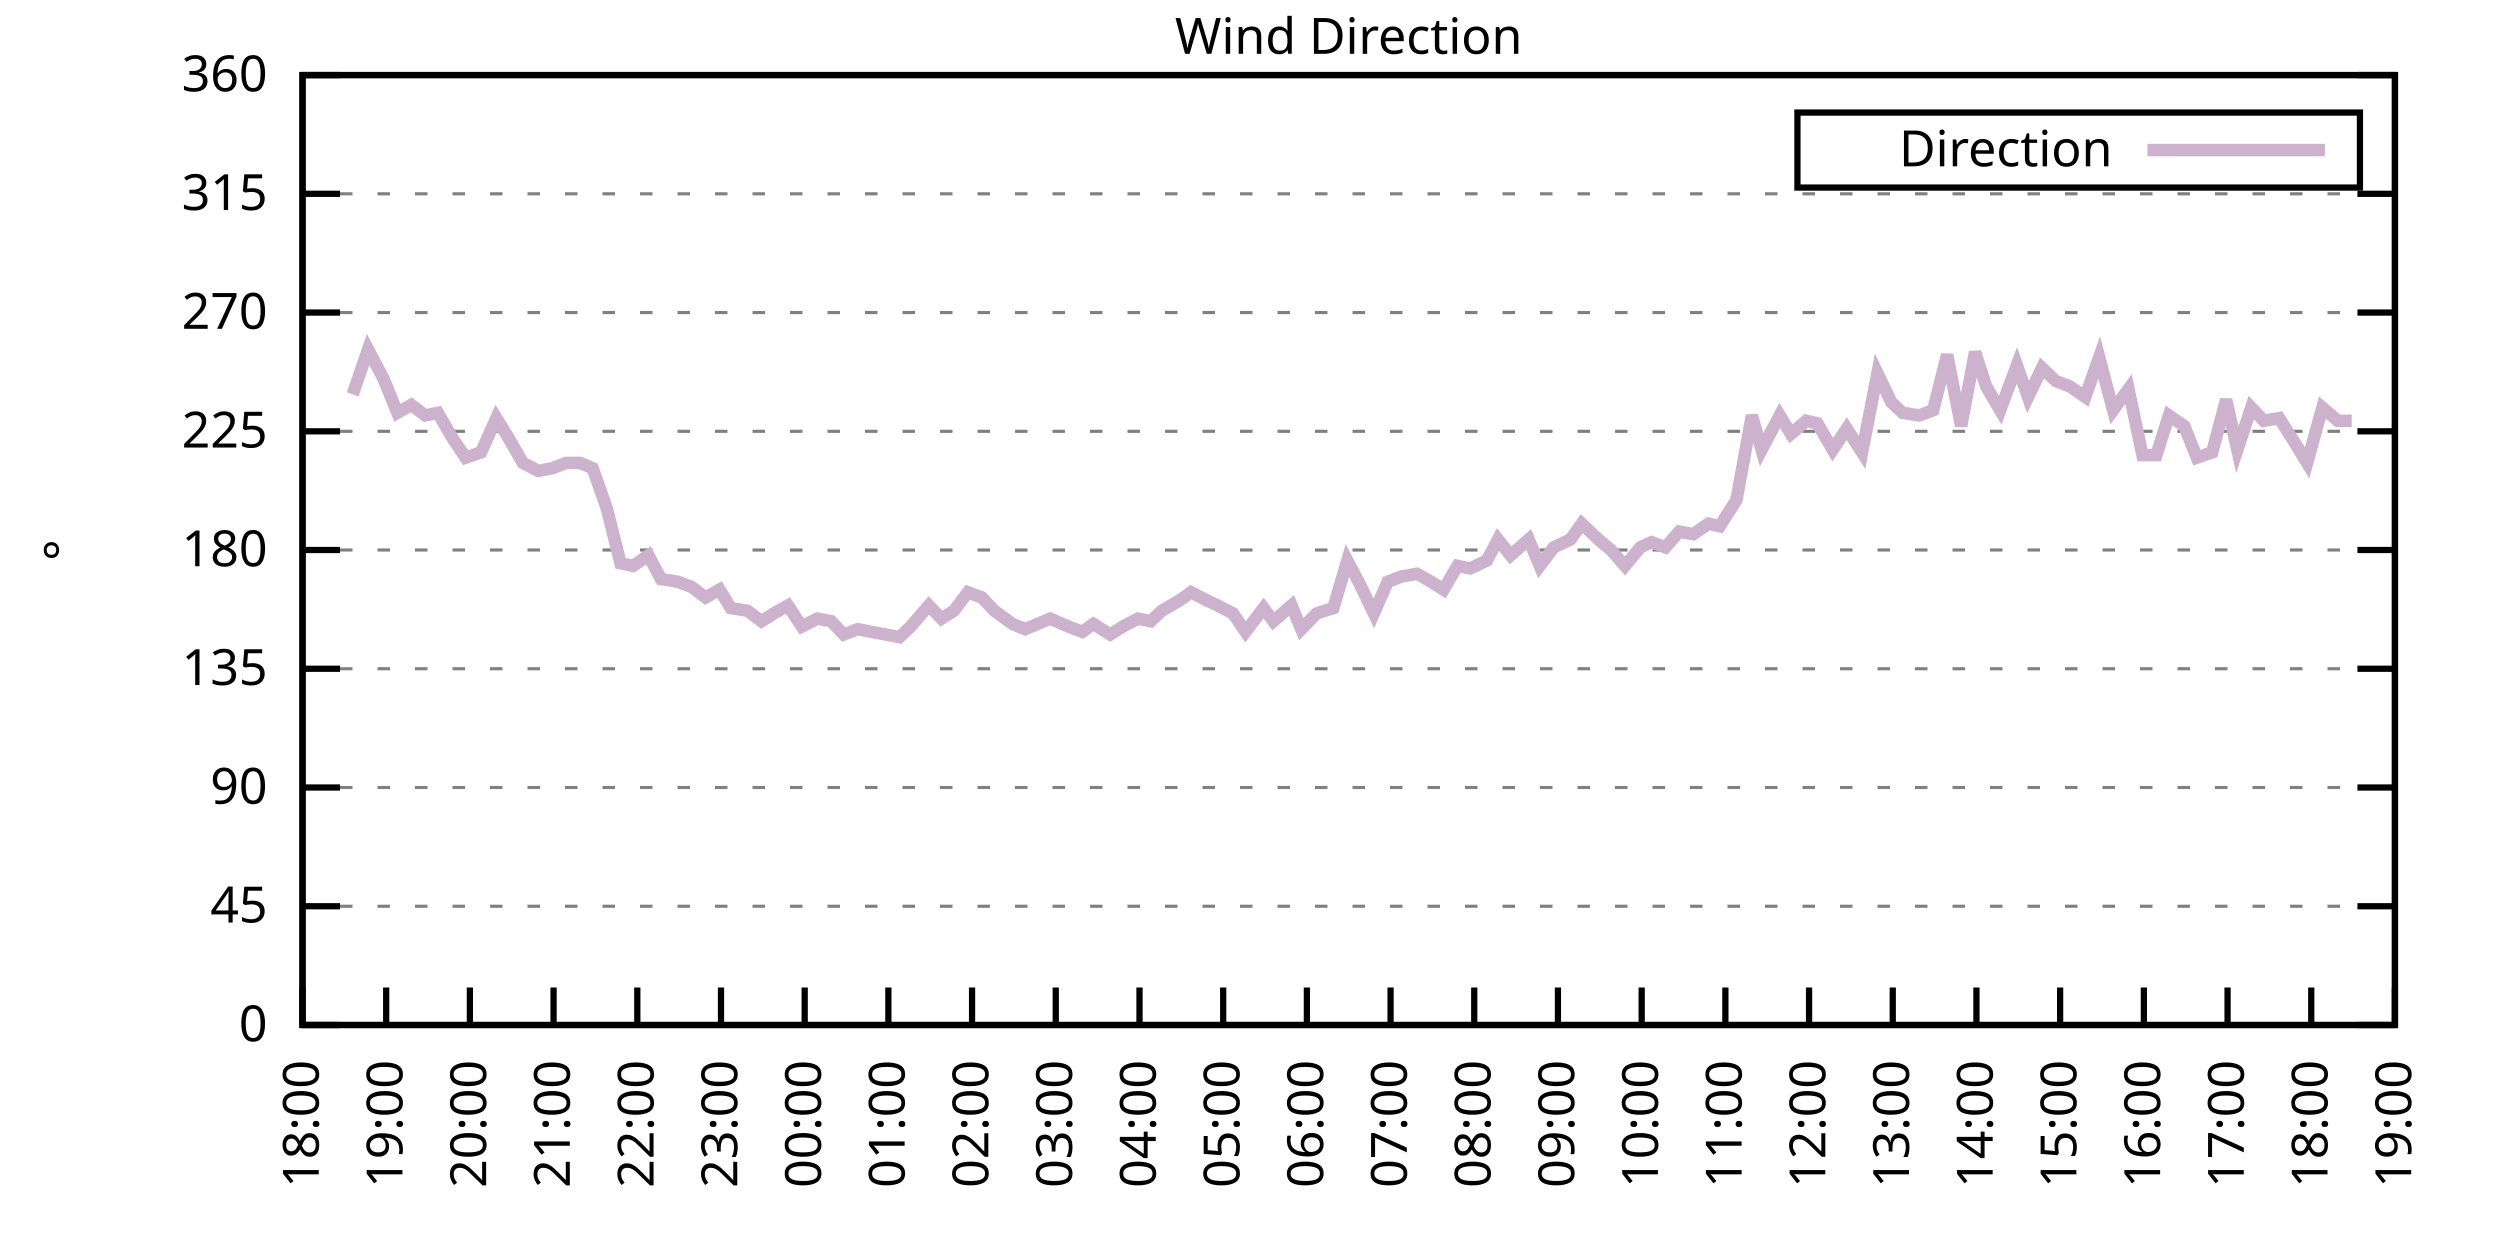
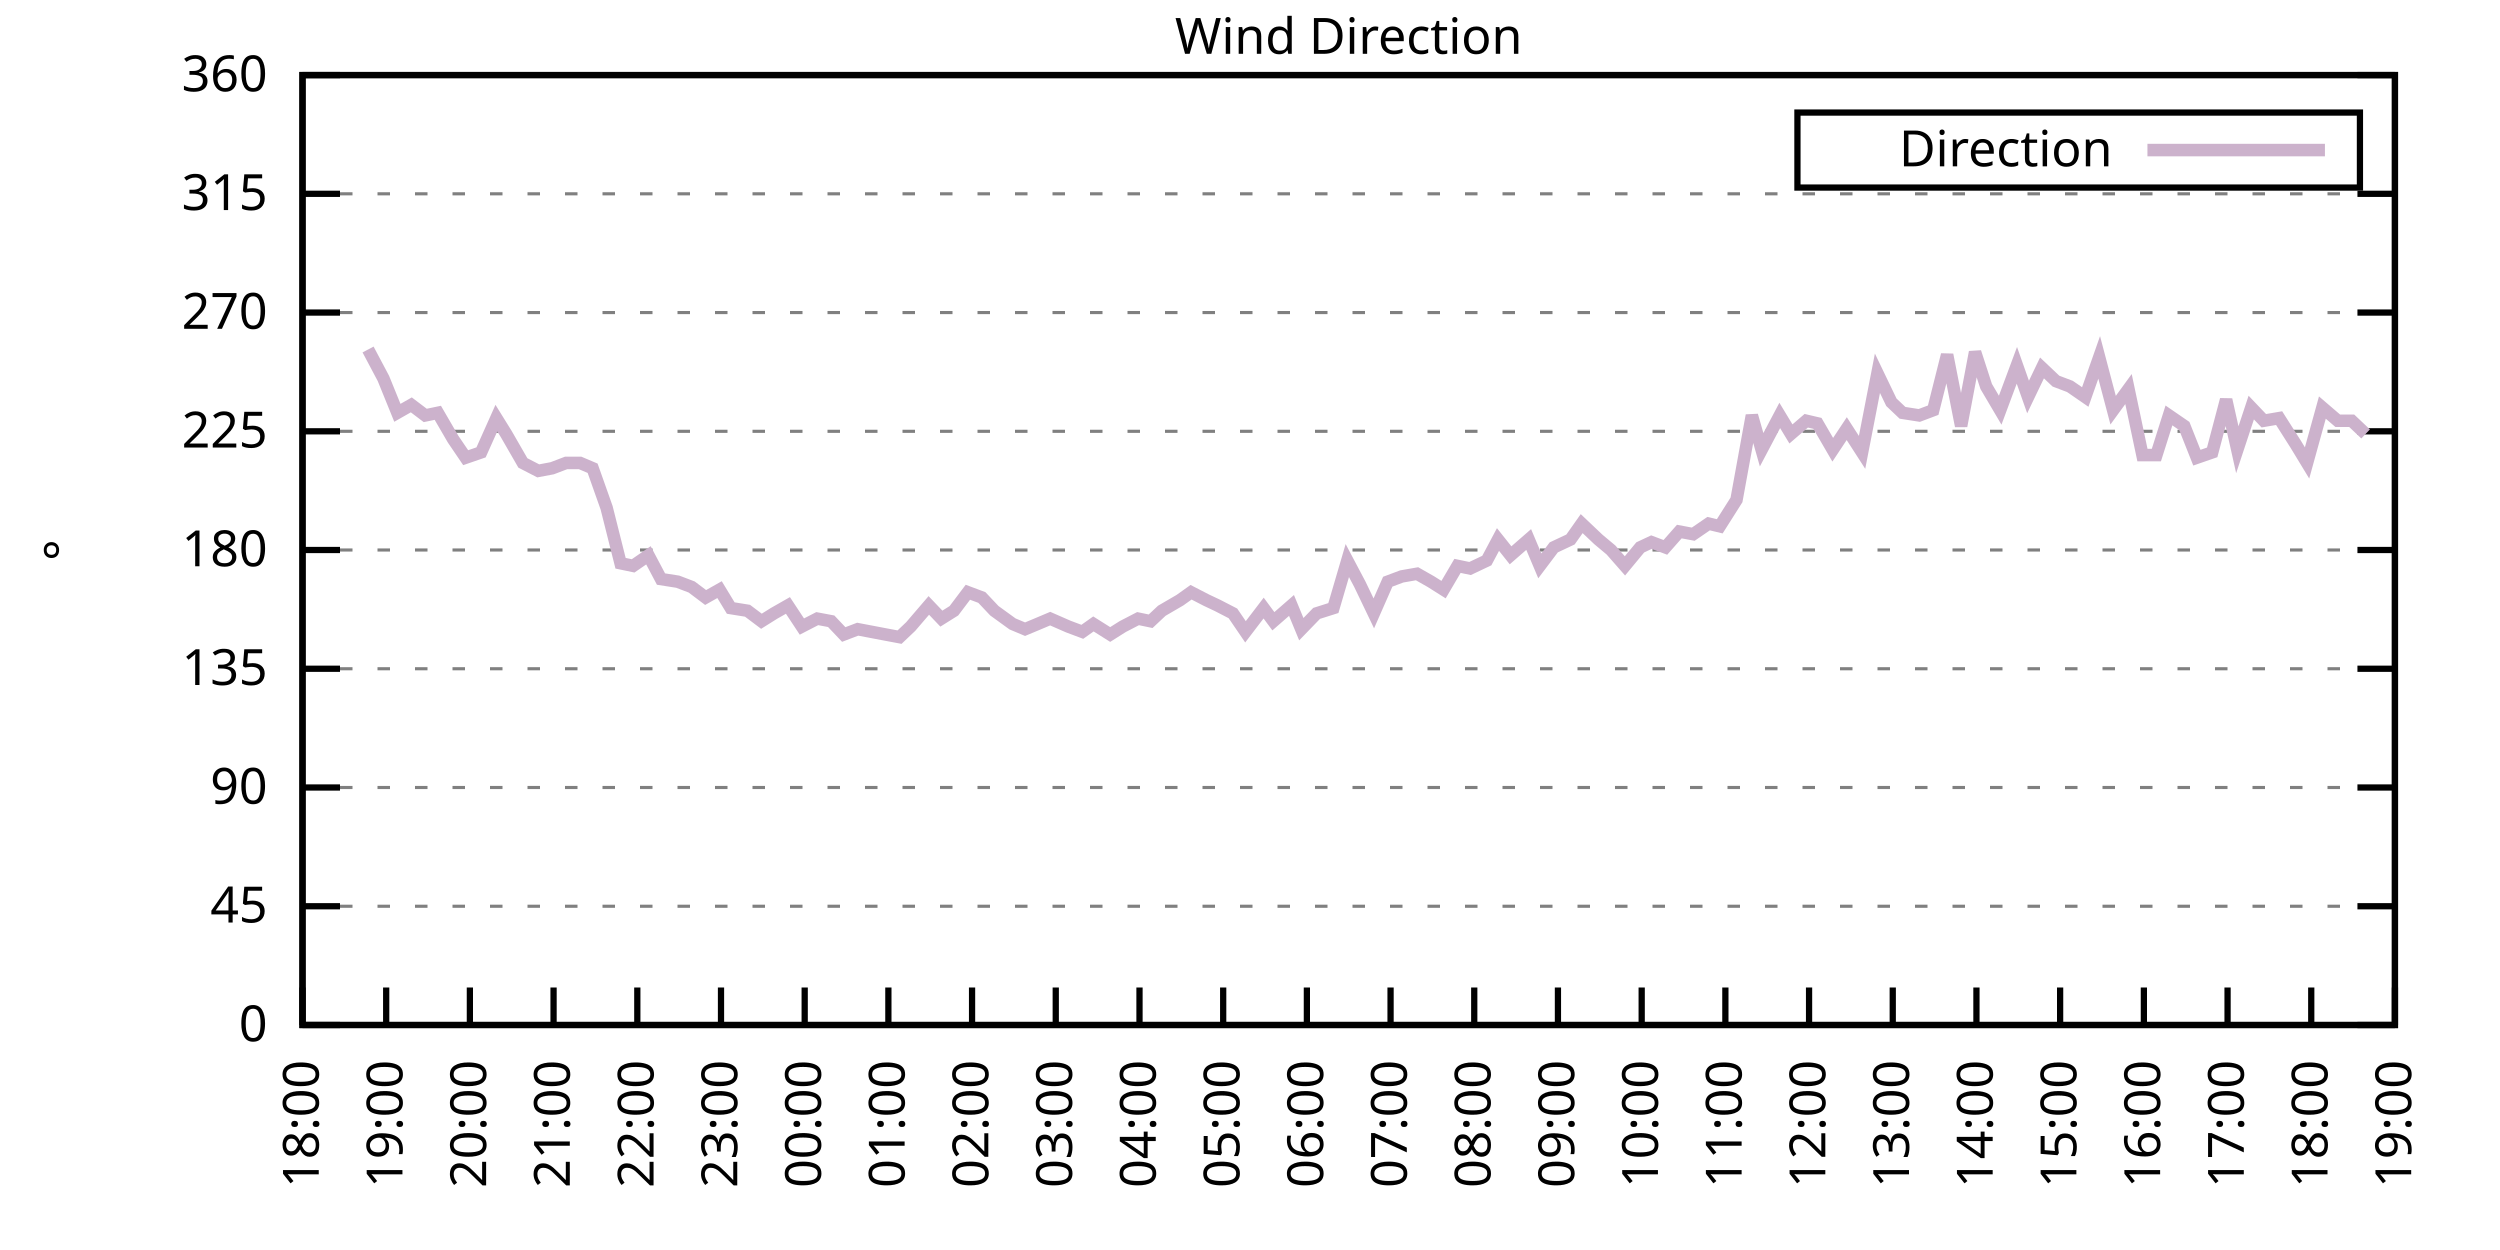
<svg xmlns="http://www.w3.org/2000/svg" xmlns:xlink="http://www.w3.org/1999/xlink" width="400" height="200" viewBox="0 0 400 200">
  <g id="gnuplot_canvas">
    <rect x="0" y="0" width="400" height="200" fill="none" />
    <defs>
      <circle id="gpDot" r="0.5" stroke-width="0.5" stroke="currentColor" />
      <path id="gpPt0" stroke-width="0.333" stroke="currentColor" d="M-1,0 h2 M0,-1 v2" />
      <path id="gpPt1" stroke-width="0.333" stroke="currentColor" d="M-1,-1 L1,1 M1,-1 L-1,1" />
      <path id="gpPt2" stroke-width="0.333" stroke="currentColor" d="M-1,0 L1,0 M0,-1 L0,1 M-1,-1 L1,1 M-1,1 L1,-1" />
      <rect id="gpPt3" stroke-width="0.333" stroke="currentColor" x="-1" y="-1" width="2" height="2" />
      <rect id="gpPt4" stroke-width="0.333" stroke="currentColor" fill="currentColor" x="-1" y="-1" width="2" height="2" />
      <circle id="gpPt5" stroke-width="0.333" stroke="currentColor" cx="0" cy="0" r="1" />
      <use xlink:href="#gpPt5" id="gpPt6" fill="currentColor" stroke="none" />
      <path id="gpPt7" stroke-width="0.333" stroke="currentColor" d="M0,-1.33 L-1.33,0.67 L1.33,0.67 z" />
      <use xlink:href="#gpPt7" id="gpPt8" fill="currentColor" stroke="none" />
      <use xlink:href="#gpPt7" id="gpPt9" stroke="currentColor" transform="rotate(180)" />
      <use xlink:href="#gpPt9" id="gpPt10" fill="currentColor" stroke="none" />
      <use xlink:href="#gpPt3" id="gpPt11" stroke="currentColor" transform="rotate(45)" />
      <use xlink:href="#gpPt11" id="gpPt12" fill="currentColor" stroke="none" />
      <path id="gpPt13" stroke-width="0.333" stroke="currentColor" d="M0,1.330 L1.265,0.411 L0.782,-1.067 L-0.782,-1.076 L-1.265,0.411 z" />
      <use xlink:href="#gpPt13" id="gpPt14" fill="currentColor" stroke="none" />
      <filter id="textbox" filterUnits="objectBoundingBox" x="0" y="0" height="1" width="1">
        <feFlood flood-color="white" flood-opacity="1" result="bgnd" />
        <feComposite in="SourceGraphic" in2="bgnd" operator="atop" />
      </filter>
      <filter id="greybox" filterUnits="objectBoundingBox" x="0" y="0" height="1" width="1">
        <feFlood flood-color="lightgrey" flood-opacity="1" result="grey" />
        <feComposite in="SourceGraphic" in2="grey" operator="atop" />
      </filter>
    </defs>
    <g fill="none" color="white" stroke="currentColor" stroke-width="1.00" stroke-linecap="butt" stroke-linejoin="miter">
</g>
    <g fill="none" color="black" stroke="currentColor" stroke-width="1.00" stroke-linecap="butt" stroke-linejoin="miter">
      <g stroke="none" shape-rendering="crispEdges">
        <polygon fill="rgb(255, 255, 255)" points="48.40,164.00 383.18,164.00 383.18,12.02 48.40,12.02 " />
      </g>
    </g>
    <g fill="none" color="black" stroke="currentColor" stroke-width="1.00" stroke-linecap="butt" stroke-linejoin="miter">
</g>
    <g fill="none" color="black" stroke="black" stroke-width="0.50" stroke-linecap="butt" stroke-linejoin="miter">
</g>
    <g fill="none" color="gray" stroke="currentColor" stroke-width="0.50" stroke-linecap="butt" stroke-linejoin="miter">
      <path stroke="gray" stroke-dasharray="2,4" class="gridline" d="M48.40,164.00 L383.19,164.00  " />
    </g>
    <g fill="none" color="gray" stroke="gray" stroke-width="1.00" stroke-linecap="butt" stroke-linejoin="miter">
</g>
    <g fill="none" color="black" stroke="currentColor" stroke-width="1.00" stroke-linecap="butt" stroke-linejoin="miter">
      <path stroke="black" d="M48.40,164.00 L54.40,164.00 M383.19,164.00 L377.19,164.00  " />
      <g transform="translate(42.80,166.60)" stroke="none" fill="black" font-family="Sans" font-size="8.00" text-anchor="end">
        <text>
          <tspan font-family="Sans"> 0</tspan>
        </text>
      </g>
    </g>
    <g fill="none" color="black" stroke="currentColor" stroke-width="1.00" stroke-linecap="butt" stroke-linejoin="miter">
</g>
    <g fill="none" color="black" stroke="black" stroke-width="0.50" stroke-linecap="butt" stroke-linejoin="miter">
</g>
    <g fill="none" color="gray" stroke="currentColor" stroke-width="0.50" stroke-linecap="butt" stroke-linejoin="miter">
      <path stroke="gray" stroke-dasharray="2,4" class="gridline" d="M48.40,145.00 L383.19,145.00  " />
    </g>
    <g fill="none" color="gray" stroke="gray" stroke-width="1.00" stroke-linecap="butt" stroke-linejoin="miter">
</g>
    <g fill="none" color="black" stroke="currentColor" stroke-width="1.00" stroke-linecap="butt" stroke-linejoin="miter">
      <path stroke="black" d="M48.40,145.00 L54.40,145.00 M383.19,145.00 L377.19,145.00  " />
      <g transform="translate(42.80,147.60)" stroke="none" fill="black" font-family="Sans" font-size="8.00" text-anchor="end">
        <text>
          <tspan font-family="Sans"> 45</tspan>
        </text>
      </g>
    </g>
    <g fill="none" color="black" stroke="currentColor" stroke-width="1.00" stroke-linecap="butt" stroke-linejoin="miter">
</g>
    <g fill="none" color="black" stroke="black" stroke-width="0.50" stroke-linecap="butt" stroke-linejoin="miter">
</g>
    <g fill="none" color="gray" stroke="currentColor" stroke-width="0.50" stroke-linecap="butt" stroke-linejoin="miter">
      <path stroke="gray" stroke-dasharray="2,4" class="gridline" d="M48.40,126.00 L383.19,126.00  " />
    </g>
    <g fill="none" color="gray" stroke="gray" stroke-width="1.00" stroke-linecap="butt" stroke-linejoin="miter">
</g>
    <g fill="none" color="black" stroke="currentColor" stroke-width="1.00" stroke-linecap="butt" stroke-linejoin="miter">
      <path stroke="black" d="M48.40,126.00 L54.40,126.00 M383.19,126.00 L377.19,126.00  " />
      <g transform="translate(42.80,128.60)" stroke="none" fill="black" font-family="Sans" font-size="8.00" text-anchor="end">
        <text>
          <tspan font-family="Sans"> 90</tspan>
        </text>
      </g>
    </g>
    <g fill="none" color="black" stroke="currentColor" stroke-width="1.00" stroke-linecap="butt" stroke-linejoin="miter">
</g>
    <g fill="none" color="black" stroke="black" stroke-width="0.50" stroke-linecap="butt" stroke-linejoin="miter">
</g>
    <g fill="none" color="gray" stroke="currentColor" stroke-width="0.50" stroke-linecap="butt" stroke-linejoin="miter">
      <path stroke="gray" stroke-dasharray="2,4" class="gridline" d="M48.40,107.00 L383.19,107.00  " />
    </g>
    <g fill="none" color="gray" stroke="gray" stroke-width="1.00" stroke-linecap="butt" stroke-linejoin="miter">
</g>
    <g fill="none" color="black" stroke="currentColor" stroke-width="1.00" stroke-linecap="butt" stroke-linejoin="miter">
      <path stroke="black" d="M48.40,107.00 L54.40,107.00 M383.19,107.00 L377.19,107.00  " />
      <g transform="translate(42.80,109.60)" stroke="none" fill="black" font-family="Sans" font-size="8.00" text-anchor="end">
        <text>
          <tspan font-family="Sans"> 135</tspan>
        </text>
      </g>
    </g>
    <g fill="none" color="black" stroke="currentColor" stroke-width="1.00" stroke-linecap="butt" stroke-linejoin="miter">
</g>
    <g fill="none" color="black" stroke="black" stroke-width="0.50" stroke-linecap="butt" stroke-linejoin="miter">
</g>
    <g fill="none" color="gray" stroke="currentColor" stroke-width="0.50" stroke-linecap="butt" stroke-linejoin="miter">
      <path stroke="gray" stroke-dasharray="2,4" class="gridline" d="M48.40,88.00 L383.19,88.00  " />
    </g>
    <g fill="none" color="gray" stroke="gray" stroke-width="1.00" stroke-linecap="butt" stroke-linejoin="miter">
</g>
    <g fill="none" color="black" stroke="currentColor" stroke-width="1.00" stroke-linecap="butt" stroke-linejoin="miter">
      <path stroke="black" d="M48.40,88.00 L54.40,88.00 M383.19,88.00 L377.19,88.00  " />
      <g transform="translate(42.80,90.60)" stroke="none" fill="black" font-family="Sans" font-size="8.00" text-anchor="end">
        <text>
          <tspan font-family="Sans"> 180</tspan>
        </text>
      </g>
    </g>
    <g fill="none" color="black" stroke="currentColor" stroke-width="1.00" stroke-linecap="butt" stroke-linejoin="miter">
</g>
    <g fill="none" color="black" stroke="black" stroke-width="0.50" stroke-linecap="butt" stroke-linejoin="miter">
</g>
    <g fill="none" color="gray" stroke="currentColor" stroke-width="0.50" stroke-linecap="butt" stroke-linejoin="miter">
      <path stroke="gray" stroke-dasharray="2,4" class="gridline" d="M48.40,69.01 L383.19,69.01  " />
    </g>
    <g fill="none" color="gray" stroke="gray" stroke-width="1.00" stroke-linecap="butt" stroke-linejoin="miter">
</g>
    <g fill="none" color="black" stroke="currentColor" stroke-width="1.00" stroke-linecap="butt" stroke-linejoin="miter">
      <path stroke="black" d="M48.40,69.01 L54.40,69.01 M383.19,69.01 L377.19,69.01  " />
      <g transform="translate(42.80,71.61)" stroke="none" fill="black" font-family="Sans" font-size="8.00" text-anchor="end">
        <text>
          <tspan font-family="Sans"> 225</tspan>
        </text>
      </g>
    </g>
    <g fill="none" color="black" stroke="currentColor" stroke-width="1.00" stroke-linecap="butt" stroke-linejoin="miter">
</g>
    <g fill="none" color="black" stroke="black" stroke-width="0.50" stroke-linecap="butt" stroke-linejoin="miter">
</g>
    <g fill="none" color="gray" stroke="currentColor" stroke-width="0.50" stroke-linecap="butt" stroke-linejoin="miter">
      <path stroke="gray" stroke-dasharray="2,4" class="gridline" d="M48.40,50.01 L383.19,50.01  " />
    </g>
    <g fill="none" color="gray" stroke="gray" stroke-width="1.00" stroke-linecap="butt" stroke-linejoin="miter">
</g>
    <g fill="none" color="black" stroke="currentColor" stroke-width="1.00" stroke-linecap="butt" stroke-linejoin="miter">
      <path stroke="black" d="M48.40,50.01 L54.40,50.01 M383.19,50.01 L377.19,50.01  " />
      <g transform="translate(42.80,52.61)" stroke="none" fill="black" font-family="Sans" font-size="8.00" text-anchor="end">
        <text>
          <tspan font-family="Sans"> 270</tspan>
        </text>
      </g>
    </g>
    <g fill="none" color="black" stroke="currentColor" stroke-width="1.00" stroke-linecap="butt" stroke-linejoin="miter">
</g>
    <g fill="none" color="black" stroke="black" stroke-width="0.50" stroke-linecap="butt" stroke-linejoin="miter">
</g>
    <g fill="none" color="gray" stroke="currentColor" stroke-width="0.50" stroke-linecap="butt" stroke-linejoin="miter">
      <path stroke="gray" stroke-dasharray="2,4" class="gridline" d="M48.40,31.01 L383.19,31.01  " />
    </g>
    <g fill="none" color="gray" stroke="gray" stroke-width="1.00" stroke-linecap="butt" stroke-linejoin="miter">
</g>
    <g fill="none" color="black" stroke="currentColor" stroke-width="1.00" stroke-linecap="butt" stroke-linejoin="miter">
      <path stroke="black" d="M48.40,31.01 L54.40,31.01 M383.19,31.01 L377.19,31.01  " />
      <g transform="translate(42.80,33.61)" stroke="none" fill="black" font-family="Sans" font-size="8.00" text-anchor="end">
        <text>
          <tspan font-family="Sans"> 315</tspan>
        </text>
      </g>
    </g>
    <g fill="none" color="black" stroke="currentColor" stroke-width="1.00" stroke-linecap="butt" stroke-linejoin="miter">
</g>
    <g fill="none" color="black" stroke="black" stroke-width="0.50" stroke-linecap="butt" stroke-linejoin="miter">
</g>
    <g fill="none" color="gray" stroke="currentColor" stroke-width="0.50" stroke-linecap="butt" stroke-linejoin="miter">
      <path stroke="gray" stroke-dasharray="2,4" class="gridline" d="M48.40,12.01 L383.19,12.01  " />
    </g>
    <g fill="none" color="gray" stroke="gray" stroke-width="1.00" stroke-linecap="butt" stroke-linejoin="miter">
</g>
    <g fill="none" color="black" stroke="currentColor" stroke-width="1.00" stroke-linecap="butt" stroke-linejoin="miter">
      <path stroke="black" d="M48.40,12.01 L54.40,12.01 M383.19,12.01 L377.19,12.01  " />
      <g transform="translate(42.80,14.61)" stroke="none" fill="black" font-family="Sans" font-size="8.00" text-anchor="end">
        <text>
          <tspan font-family="Sans"> 360</tspan>
        </text>
      </g>
    </g>
    <g fill="none" color="black" stroke="currentColor" stroke-width="1.00" stroke-linecap="butt" stroke-linejoin="miter">
      <path stroke="black" d="M48.40,164.00 L48.40,158.00  " />
      <g transform="translate(51.00,169.60) rotate(270.00)" stroke="none" fill="black" font-family="Sans" font-size="8.00" text-anchor="end">
        <text>
          <tspan font-family="Sans">18:00</tspan>
        </text>
      </g>
    </g>
    <g fill="none" color="black" stroke="currentColor" stroke-width="1.00" stroke-linecap="butt" stroke-linejoin="miter">
      <path stroke="black" d="M61.79,164.00 L61.79,158.00  " />
      <g transform="translate(64.39,169.60) rotate(270.00)" stroke="none" fill="black" font-family="Sans" font-size="8.00" text-anchor="end">
        <text>
          <tspan font-family="Sans">19:00</tspan>
        </text>
      </g>
    </g>
    <g fill="none" color="black" stroke="currentColor" stroke-width="1.00" stroke-linecap="butt" stroke-linejoin="miter">
      <path stroke="black" d="M75.18,164.00 L75.18,158.00  " />
      <g transform="translate(77.78,169.60) rotate(270.00)" stroke="none" fill="black" font-family="Sans" font-size="8.00" text-anchor="end">
        <text>
          <tspan font-family="Sans">20:00</tspan>
        </text>
      </g>
    </g>
    <g fill="none" color="black" stroke="currentColor" stroke-width="1.00" stroke-linecap="butt" stroke-linejoin="miter">
      <path stroke="black" d="M88.57,164.00 L88.57,158.00  " />
      <g transform="translate(91.17,169.60) rotate(270.00)" stroke="none" fill="black" font-family="Sans" font-size="8.00" text-anchor="end">
        <text>
          <tspan font-family="Sans">21:00</tspan>
        </text>
      </g>
    </g>
    <g fill="none" color="black" stroke="currentColor" stroke-width="1.00" stroke-linecap="butt" stroke-linejoin="miter">
      <path stroke="black" d="M101.97,164.00 L101.97,158.00  " />
      <g transform="translate(104.57,169.60) rotate(270.00)" stroke="none" fill="black" font-family="Sans" font-size="8.00" text-anchor="end">
        <text>
          <tspan font-family="Sans">22:00</tspan>
        </text>
      </g>
    </g>
    <g fill="none" color="black" stroke="currentColor" stroke-width="1.00" stroke-linecap="butt" stroke-linejoin="miter">
      <path stroke="black" d="M115.36,164.00 L115.36,158.00  " />
      <g transform="translate(117.96,169.60) rotate(270.00)" stroke="none" fill="black" font-family="Sans" font-size="8.00" text-anchor="end">
        <text>
          <tspan font-family="Sans">23:00</tspan>
        </text>
      </g>
    </g>
    <g fill="none" color="black" stroke="currentColor" stroke-width="1.00" stroke-linecap="butt" stroke-linejoin="miter">
      <path stroke="black" d="M128.75,164.00 L128.75,158.00  " />
      <g transform="translate(131.35,169.60) rotate(270.00)" stroke="none" fill="black" font-family="Sans" font-size="8.00" text-anchor="end">
        <text>
          <tspan font-family="Sans">00:00</tspan>
        </text>
      </g>
    </g>
    <g fill="none" color="black" stroke="currentColor" stroke-width="1.00" stroke-linecap="butt" stroke-linejoin="miter">
      <path stroke="black" d="M142.14,164.00 L142.14,158.00  " />
      <g transform="translate(144.74,169.60) rotate(270.00)" stroke="none" fill="black" font-family="Sans" font-size="8.00" text-anchor="end">
        <text>
          <tspan font-family="Sans">01:00</tspan>
        </text>
      </g>
    </g>
    <g fill="none" color="black" stroke="currentColor" stroke-width="1.00" stroke-linecap="butt" stroke-linejoin="miter">
      <path stroke="black" d="M155.53,164.00 L155.53,158.00  " />
      <g transform="translate(158.13,169.60) rotate(270.00)" stroke="none" fill="black" font-family="Sans" font-size="8.00" text-anchor="end">
        <text>
          <tspan font-family="Sans">02:00</tspan>
        </text>
      </g>
    </g>
    <g fill="none" color="black" stroke="currentColor" stroke-width="1.00" stroke-linecap="butt" stroke-linejoin="miter">
      <path stroke="black" d="M168.92,164.00 L168.92,158.00  " />
      <g transform="translate(171.52,169.60) rotate(270.00)" stroke="none" fill="black" font-family="Sans" font-size="8.00" text-anchor="end">
        <text>
          <tspan font-family="Sans">03:00</tspan>
        </text>
      </g>
    </g>
    <g fill="none" color="black" stroke="currentColor" stroke-width="1.00" stroke-linecap="butt" stroke-linejoin="miter">
      <path stroke="black" d="M182.32,164.00 L182.32,158.00  " />
      <g transform="translate(184.92,169.60) rotate(270.00)" stroke="none" fill="black" font-family="Sans" font-size="8.00" text-anchor="end">
        <text>
          <tspan font-family="Sans">04:00</tspan>
        </text>
      </g>
    </g>
    <g fill="none" color="black" stroke="currentColor" stroke-width="1.00" stroke-linecap="butt" stroke-linejoin="miter">
      <path stroke="black" d="M195.71,164.00 L195.71,158.00  " />
      <g transform="translate(198.31,169.60) rotate(270.00)" stroke="none" fill="black" font-family="Sans" font-size="8.00" text-anchor="end">
        <text>
          <tspan font-family="Sans">05:00</tspan>
        </text>
      </g>
    </g>
    <g fill="none" color="black" stroke="currentColor" stroke-width="1.00" stroke-linecap="butt" stroke-linejoin="miter">
      <path stroke="black" d="M209.10,164.00 L209.10,158.00  " />
      <g transform="translate(211.70,169.60) rotate(270.00)" stroke="none" fill="black" font-family="Sans" font-size="8.00" text-anchor="end">
        <text>
          <tspan font-family="Sans">06:00</tspan>
        </text>
      </g>
    </g>
    <g fill="none" color="black" stroke="currentColor" stroke-width="1.00" stroke-linecap="butt" stroke-linejoin="miter">
      <path stroke="black" d="M222.49,164.00 L222.49,158.00  " />
      <g transform="translate(225.09,169.60) rotate(270.00)" stroke="none" fill="black" font-family="Sans" font-size="8.00" text-anchor="end">
        <text>
          <tspan font-family="Sans">07:00</tspan>
        </text>
      </g>
    </g>
    <g fill="none" color="black" stroke="currentColor" stroke-width="1.00" stroke-linecap="butt" stroke-linejoin="miter">
      <path stroke="black" d="M235.88,164.00 L235.88,158.00  " />
      <g transform="translate(238.48,169.60) rotate(270.00)" stroke="none" fill="black" font-family="Sans" font-size="8.00" text-anchor="end">
        <text>
          <tspan font-family="Sans">08:00</tspan>
        </text>
      </g>
    </g>
    <g fill="none" color="black" stroke="currentColor" stroke-width="1.00" stroke-linecap="butt" stroke-linejoin="miter">
      <path stroke="black" d="M249.27,164.00 L249.27,158.00  " />
      <g transform="translate(251.87,169.60) rotate(270.00)" stroke="none" fill="black" font-family="Sans" font-size="8.00" text-anchor="end">
        <text>
          <tspan font-family="Sans">09:00</tspan>
        </text>
      </g>
    </g>
    <g fill="none" color="black" stroke="currentColor" stroke-width="1.00" stroke-linecap="butt" stroke-linejoin="miter">
      <path stroke="black" d="M262.67,164.00 L262.67,158.00  " />
      <g transform="translate(265.27,169.60) rotate(270.00)" stroke="none" fill="black" font-family="Sans" font-size="8.00" text-anchor="end">
        <text>
          <tspan font-family="Sans">10:00</tspan>
        </text>
      </g>
    </g>
    <g fill="none" color="black" stroke="currentColor" stroke-width="1.00" stroke-linecap="butt" stroke-linejoin="miter">
      <path stroke="black" d="M276.06,164.00 L276.06,158.00  " />
      <g transform="translate(278.66,169.60) rotate(270.00)" stroke="none" fill="black" font-family="Sans" font-size="8.00" text-anchor="end">
        <text>
          <tspan font-family="Sans">11:00</tspan>
        </text>
      </g>
    </g>
    <g fill="none" color="black" stroke="currentColor" stroke-width="1.00" stroke-linecap="butt" stroke-linejoin="miter">
      <path stroke="black" d="M289.45,164.00 L289.45,158.00  " />
      <g transform="translate(292.05,169.60) rotate(270.00)" stroke="none" fill="black" font-family="Sans" font-size="8.00" text-anchor="end">
        <text>
          <tspan font-family="Sans">12:00</tspan>
        </text>
      </g>
    </g>
    <g fill="none" color="black" stroke="currentColor" stroke-width="1.00" stroke-linecap="butt" stroke-linejoin="miter">
      <path stroke="black" d="M302.84,164.00 L302.84,158.00  " />
      <g transform="translate(305.44,169.60) rotate(270.00)" stroke="none" fill="black" font-family="Sans" font-size="8.00" text-anchor="end">
        <text>
          <tspan font-family="Sans">13:00</tspan>
        </text>
      </g>
    </g>
    <g fill="none" color="black" stroke="currentColor" stroke-width="1.00" stroke-linecap="butt" stroke-linejoin="miter">
      <path stroke="black" d="M316.23,164.00 L316.23,158.00  " />
      <g transform="translate(318.83,169.60) rotate(270.00)" stroke="none" fill="black" font-family="Sans" font-size="8.00" text-anchor="end">
        <text>
          <tspan font-family="Sans">14:00</tspan>
        </text>
      </g>
    </g>
    <g fill="none" color="black" stroke="currentColor" stroke-width="1.00" stroke-linecap="butt" stroke-linejoin="miter">
      <path stroke="black" d="M329.62,164.00 L329.62,158.00  " />
      <g transform="translate(332.22,169.60) rotate(270.00)" stroke="none" fill="black" font-family="Sans" font-size="8.00" text-anchor="end">
        <text>
          <tspan font-family="Sans">15:00</tspan>
        </text>
      </g>
    </g>
    <g fill="none" color="black" stroke="currentColor" stroke-width="1.00" stroke-linecap="butt" stroke-linejoin="miter">
      <path stroke="black" d="M343.02,164.00 L343.02,158.00  " />
      <g transform="translate(345.62,169.60) rotate(270.00)" stroke="none" fill="black" font-family="Sans" font-size="8.00" text-anchor="end">
        <text>
          <tspan font-family="Sans">16:00</tspan>
        </text>
      </g>
    </g>
    <g fill="none" color="black" stroke="currentColor" stroke-width="1.00" stroke-linecap="butt" stroke-linejoin="miter">
      <path stroke="black" d="M356.41,164.00 L356.41,158.00  " />
      <g transform="translate(359.01,169.60) rotate(270.00)" stroke="none" fill="black" font-family="Sans" font-size="8.00" text-anchor="end">
        <text>
          <tspan font-family="Sans">17:00</tspan>
        </text>
      </g>
    </g>
    <g fill="none" color="black" stroke="currentColor" stroke-width="1.00" stroke-linecap="butt" stroke-linejoin="miter">
      <path stroke="black" d="M369.80,164.00 L369.80,158.00  " />
      <g transform="translate(372.40,169.60) rotate(270.00)" stroke="none" fill="black" font-family="Sans" font-size="8.00" text-anchor="end">
        <text>
          <tspan font-family="Sans">18:00</tspan>
        </text>
      </g>
    </g>
    <g fill="none" color="black" stroke="currentColor" stroke-width="1.00" stroke-linecap="butt" stroke-linejoin="miter">
      <path stroke="black" d="M383.19,164.00 L383.19,158.00  " />
      <g transform="translate(385.79,169.60) rotate(270.00)" stroke="none" fill="black" font-family="Sans" font-size="8.00" text-anchor="end">
        <text>
          <tspan font-family="Sans">19:00</tspan>
        </text>
      </g>
    </g>
    <g fill="none" color="black" stroke="currentColor" stroke-width="1.00" stroke-linecap="butt" stroke-linejoin="miter">
</g>
    <g fill="none" color="black" stroke="currentColor" stroke-width="1.00" stroke-linecap="butt" stroke-linejoin="miter">
      <path stroke="black" d="M48.40,12.01 L48.40,164.00 L383.19,164.00 L383.19,12.01 L48.40,12.01 Z  " />
    </g>
    <g fill="none" color="black" stroke="currentColor" stroke-width="1.00" stroke-linecap="butt" stroke-linejoin="miter">
</g>
    <g fill="none" color="black" stroke="currentColor" stroke-width="1.00" stroke-linecap="butt" stroke-linejoin="miter">
      <path stroke="black" d="M287.59,30.01 L287.59,18.01 L377.59,18.01 L377.59,30.01 L287.59,30.01 Z  " />
    </g>
    <g id="Wind_direction_plot_1">
      <g fill="none" color="white" stroke="black" stroke-width="2.00" stroke-linecap="butt" stroke-linejoin="miter">
</g>
      <g fill="none" color="black" stroke="currentColor" stroke-width="2.00" stroke-linecap="butt" stroke-linejoin="miter">
        <g transform="translate(337.99,26.61)" stroke="none" fill="black" font-family="Sans" font-size="8.00" text-anchor="end">
          <text>
            <tspan font-family="Sans">Direction</tspan>
          </text>
        </g>
      </g>
      <g fill="none" color="black" stroke="currentColor" stroke-width="2.00" stroke-linecap="butt" stroke-linejoin="miter">
-         <path stroke="rgb(204, 178, 204)" d="M343.59,24.01 L371.99,24.01 M56.43,63.10 L58.89,55.92 L61.35,60.56 L63.58,66.05 L65.81,64.78 L68.04,66.47   L70.05,66.05 L72.50,70.27 L74.51,73.23 L76.97,72.38 L79.42,66.90 L80.99,69.43 L83.66,74.07 L86.12,75.34   L88.35,74.92 L90.58,74.07 L92.82,74.07 L94.82,74.92 L97.06,81.25 L99.29,90.12 L101.30,90.54 L103.75,88.85   L105.76,92.65 L108.44,93.07 L110.67,93.92 L112.90,95.60 L115.13,94.34 L116.92,97.29 L119.60,97.72 L121.83,99.40   L123.84,98.14 L126.07,96.87 L128.30,100.25 L130.76,98.98 L132.99,99.40 L135.00,101.52 L137.23,100.67 L141.69,101.52   L143.93,101.94 L145.71,100.25 L148.61,96.87 L150.62,98.98 L152.63,97.72 L154.86,94.76 L157.10,95.60 L159.10,97.72   L162.01,99.83 L164.01,100.67 L166.02,99.83 L168.03,98.98 L170.93,100.25 L173.17,101.09 L174.95,99.83 L177.63,101.52   L179.64,100.25 L182.09,98.98 L184.10,99.40 L185.89,97.72 L188.79,96.03 L190.57,94.76 L193.03,96.03 L194.81,96.87   L197.27,98.14 L199.28,101.09 L202.18,97.29 L203.74,99.40 L206.64,96.87 L208.21,100.67 L210.66,98.14 L213.34,97.29   L215.57,89.69 L217.58,93.49 L219.81,98.14 L222.04,93.07 L224.28,92.23 L226.73,91.80 L228.96,93.07 L230.97,94.34   L233.20,90.54 L235.21,90.96 L237.89,89.69 L239.68,86.32 L241.69,88.85 L244.59,86.32 L246.37,90.54 L248.60,87.58   L251.28,86.32 L253.07,83.78 L255.75,86.32 L257.76,88.00 L259.99,90.54 L262.44,87.58 L264.23,86.74 L266.46,87.58   L268.69,85.05 L270.92,85.47 L273.38,83.78 L275.16,84.21 L277.84,79.98 L280.30,66.47 L281.86,71.96 L284.76,66.47   L286.55,69.43 L289.00,67.32 L290.79,67.74 L293.24,71.96 L295.48,68.58 L297.93,72.38 L300.39,59.72 L302.62,64.36   L304.40,66.05 L307.08,66.47 L309.31,65.63 L311.54,56.76 L313.78,68.16 L316.01,56.34 L317.79,61.83 L320.03,65.63   L322.70,58.45 L324.49,63.52 L326.72,58.87 L328.95,60.98 L331.19,61.83 L333.64,63.52 L335.87,57.18 L338.10,65.63   L340.56,62.25 L342.79,72.81 L345.02,72.81 L347.03,66.47 L349.49,68.16 L351.50,73.23 L353.95,72.38 L356.18,63.94   L357.97,71.96 L360.20,65.21 L362.21,67.32 L364.66,66.90 L367.34,71.12 L369.13,74.07 L371.58,65.21 L374.04,67.32   L376.27,67.32  " />
+         <path stroke="rgb(204, 178, 204)" d="M343.59,24.01 L371.99,24.01 M58.89,55.92 L61.35,60.56 L63.58,66.05 L65.81,64.78 L68.04,66.47 L70.05,66.05   L72.50,70.27 L74.51,73.23 L76.97,72.38 L79.42,66.90 L80.99,69.43 L83.66,74.07 L86.12,75.34 L88.35,74.92   L90.58,74.07 L92.82,74.07 L94.82,74.92 L97.06,81.25 L99.29,90.12 L101.30,90.54 L103.75,88.85 L105.76,92.65   L108.44,93.07 L110.67,93.92 L112.90,95.60 L115.13,94.34 L116.92,97.29 L119.60,97.72 L121.83,99.40 L123.84,98.14   L126.07,96.87 L128.30,100.25 L130.76,98.98 L132.99,99.40 L135.00,101.52 L137.23,100.67 L141.69,101.52 L143.93,101.94   L145.71,100.25 L148.61,96.87 L150.62,98.98 L152.63,97.72 L154.86,94.76 L157.10,95.60 L159.10,97.72 L162.01,99.83   L164.01,100.67 L166.02,99.83 L168.03,98.98 L170.93,100.25 L173.17,101.09 L174.95,99.83 L177.63,101.52 L179.64,100.25   L182.09,98.98 L184.10,99.40 L185.89,97.72 L188.79,96.03 L190.57,94.76 L193.03,96.03 L194.81,96.87 L197.27,98.14   L199.28,101.09 L202.18,97.29 L203.74,99.40 L206.64,96.87 L208.21,100.67 L210.66,98.14 L213.34,97.29 L215.57,89.69   L217.58,93.49 L219.81,98.14 L222.04,93.07 L224.28,92.23 L226.73,91.80 L228.96,93.07 L230.97,94.34 L233.20,90.54   L235.21,90.96 L237.89,89.69 L239.68,86.32 L241.69,88.85 L244.59,86.32 L246.37,90.54 L248.60,87.58 L251.28,86.32   L253.07,83.78 L255.75,86.32 L257.76,88.00 L259.99,90.54 L262.44,87.58 L264.23,86.74 L266.46,87.58 L268.69,85.05   L270.92,85.47 L273.38,83.78 L275.16,84.21 L277.84,79.98 L280.30,66.47 L281.86,71.96 L284.76,66.47 L286.55,69.43   L289.00,67.32 L290.79,67.74 L293.24,71.96 L295.48,68.58 L297.93,72.38 L300.39,59.72 L302.62,64.36 L304.40,66.05   L307.08,66.47 L309.31,65.63 L311.54,56.76 L313.78,68.16 L316.01,56.34 L317.79,61.83 L320.03,65.63 L322.70,58.45   L324.49,63.52 L326.72,58.87 L328.95,60.98 L331.19,61.83 L333.64,63.52 L335.87,57.18 L338.10,65.63 L340.56,62.25   L342.79,72.81 L345.02,72.81 L347.03,66.47 L349.49,68.16 L351.50,73.23 L353.95,72.38 L356.18,63.94 L357.97,71.96   L360.20,65.21 L362.21,67.32 L364.66,66.90 L367.34,71.12 L369.13,74.07 L371.58,65.21 L374.04,67.32 L376.27,67.32   L378.50,69.43  " />
      </g>
    </g>
    <g fill="none" color="black" stroke="currentColor" stroke-width="2.00" stroke-linecap="butt" stroke-linejoin="miter">
</g>
    <g fill="none" color="black" stroke="black" stroke-width="1.00" stroke-linecap="butt" stroke-linejoin="miter">
</g>
    <g fill="none" color="black" stroke="currentColor" stroke-width="1.00" stroke-linecap="butt" stroke-linejoin="miter">
      <path stroke="black" d="M48.40,12.01 L48.40,164.00 L383.19,164.00 L383.19,12.01 L48.40,12.01 Z  " />
      <g transform="translate(12.80,88.01) rotate(270.00)" stroke="none" fill="black" font-family="Sans" font-size="8.00" text-anchor="middle">
        <text>
          <tspan font-family="Sans">°</tspan>
        </text>
      </g>
    </g>
    <g fill="none" color="black" stroke="currentColor" stroke-width="1.00" stroke-linecap="butt" stroke-linejoin="miter">
</g>
    <g fill="none" color="black" stroke="currentColor" stroke-width="1.00" stroke-linecap="butt" stroke-linejoin="miter">
      <g transform="translate(215.79,8.61)" stroke="none" fill="black" font-family="Sans" font-size="8.00" text-anchor="middle">
        <text>
          <tspan font-family="Sans">Wind Direction</tspan>
        </text>
      </g>
    </g>
    <g fill="none" color="black" stroke="currentColor" stroke-width="1.00" stroke-linecap="butt" stroke-linejoin="miter">
</g>
  </g>
</svg>
